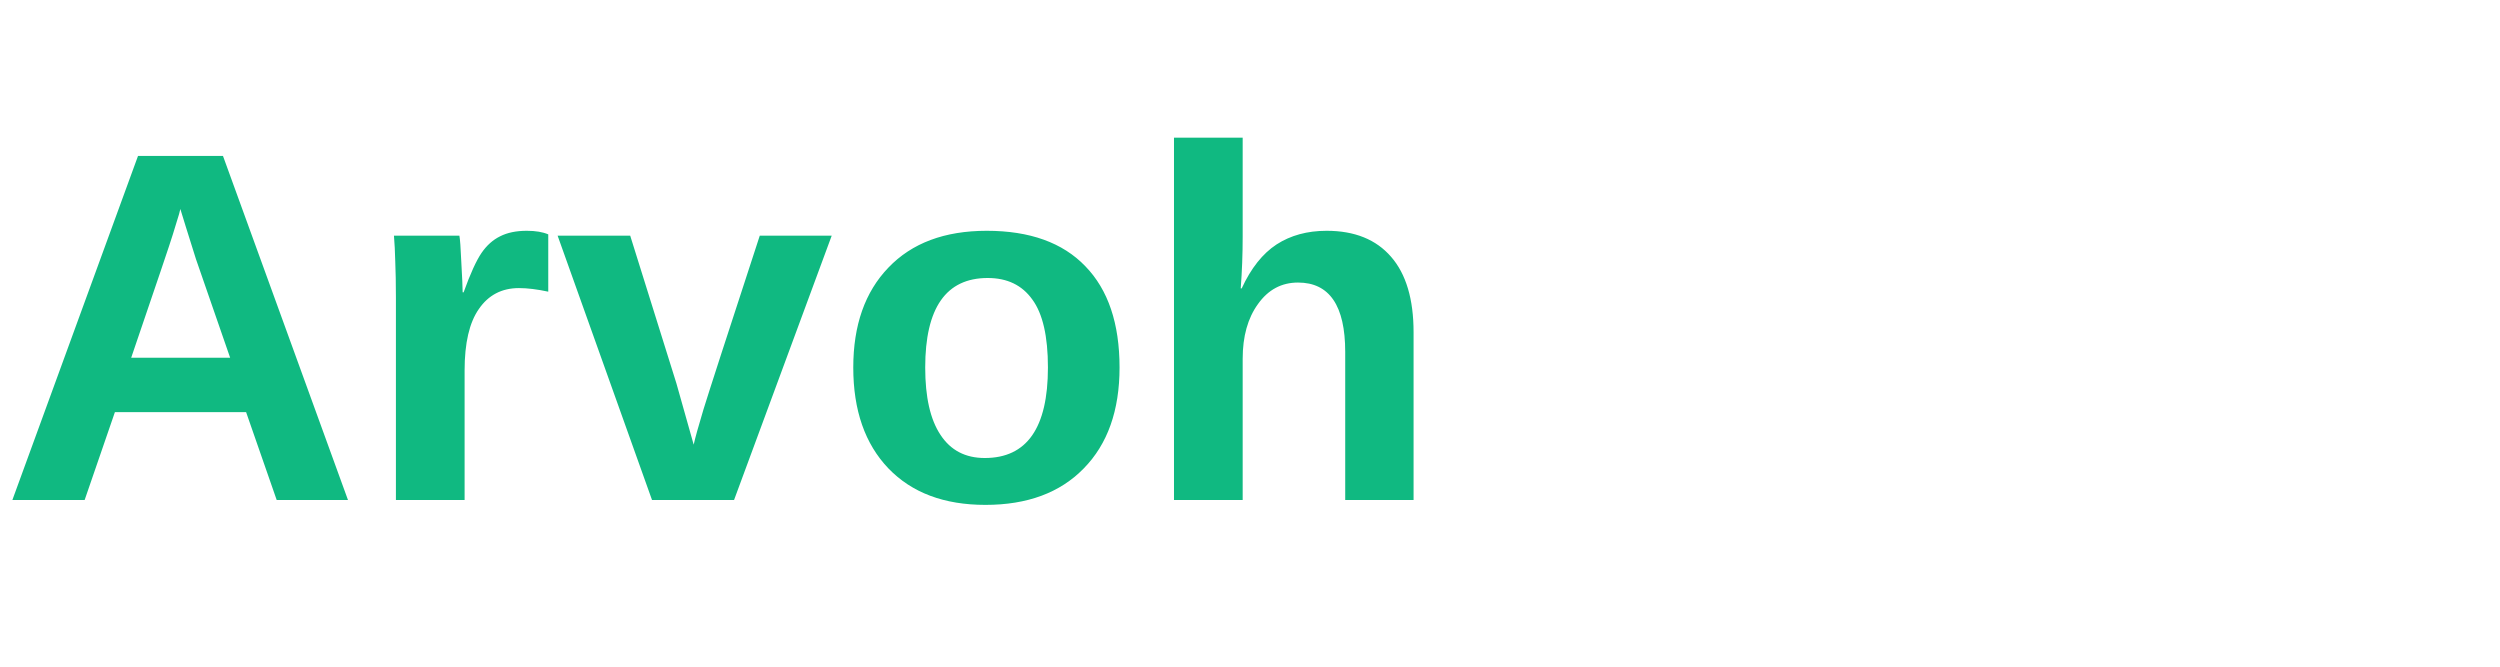
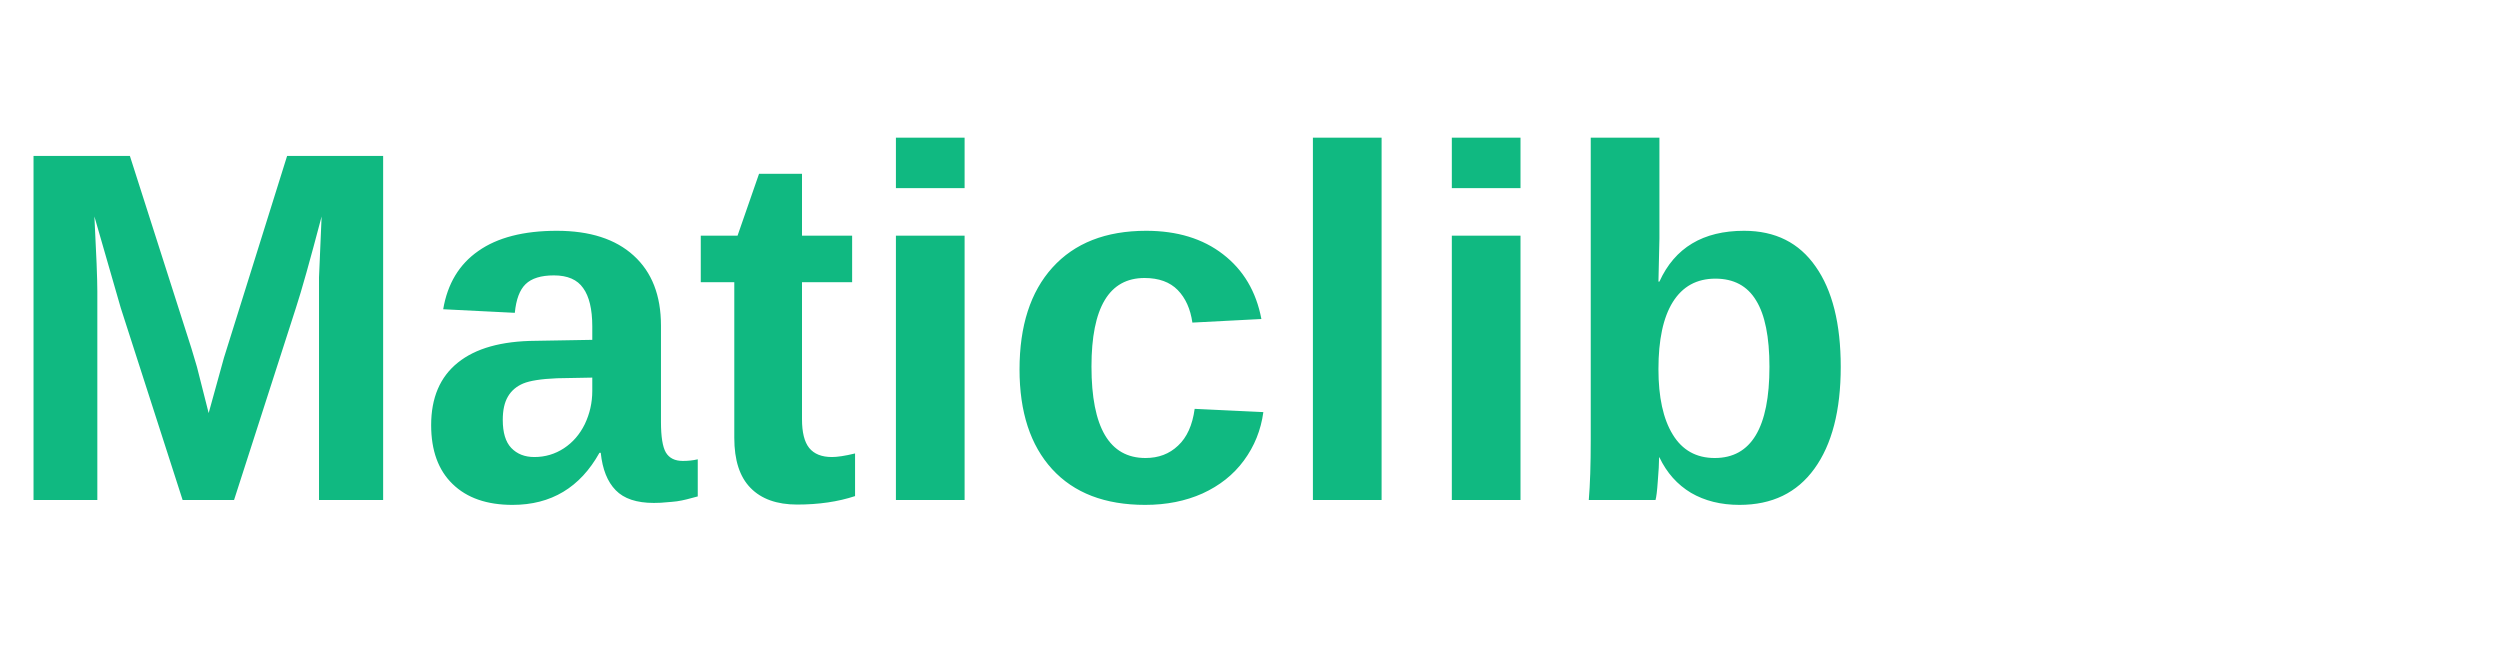
<svg xmlns="http://www.w3.org/2000/svg" width="120" height="32">
-   <text x="0" y="24" font-family="Arial, sans-serif" font-size="24" font-weight="bold" fill="#10b981">Arvoh</text>
+   <text x="0" y="24" font-family="Arial, sans-serif" font-size="24" font-weight="bold" fill="#10b981">Maticlib</text>
</svg>
